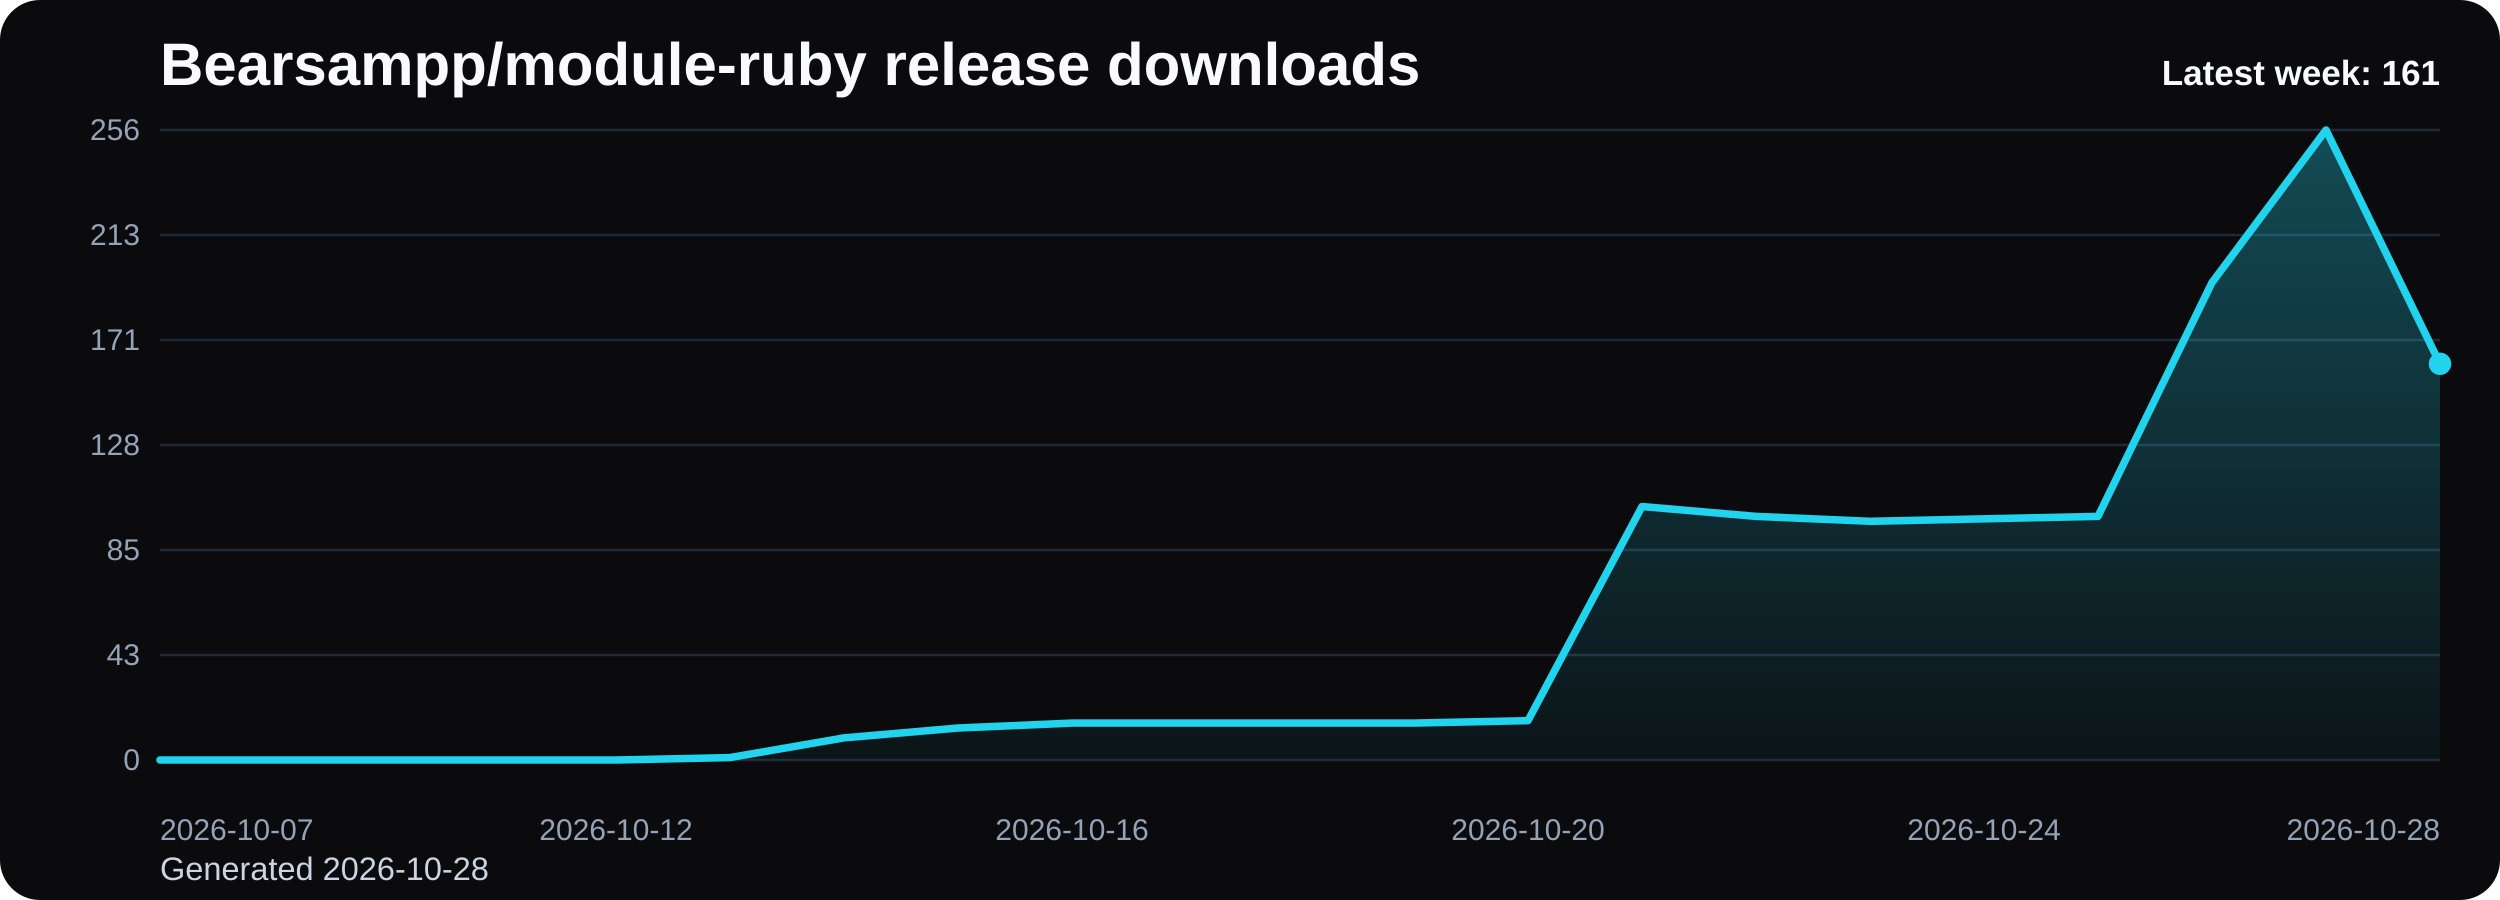
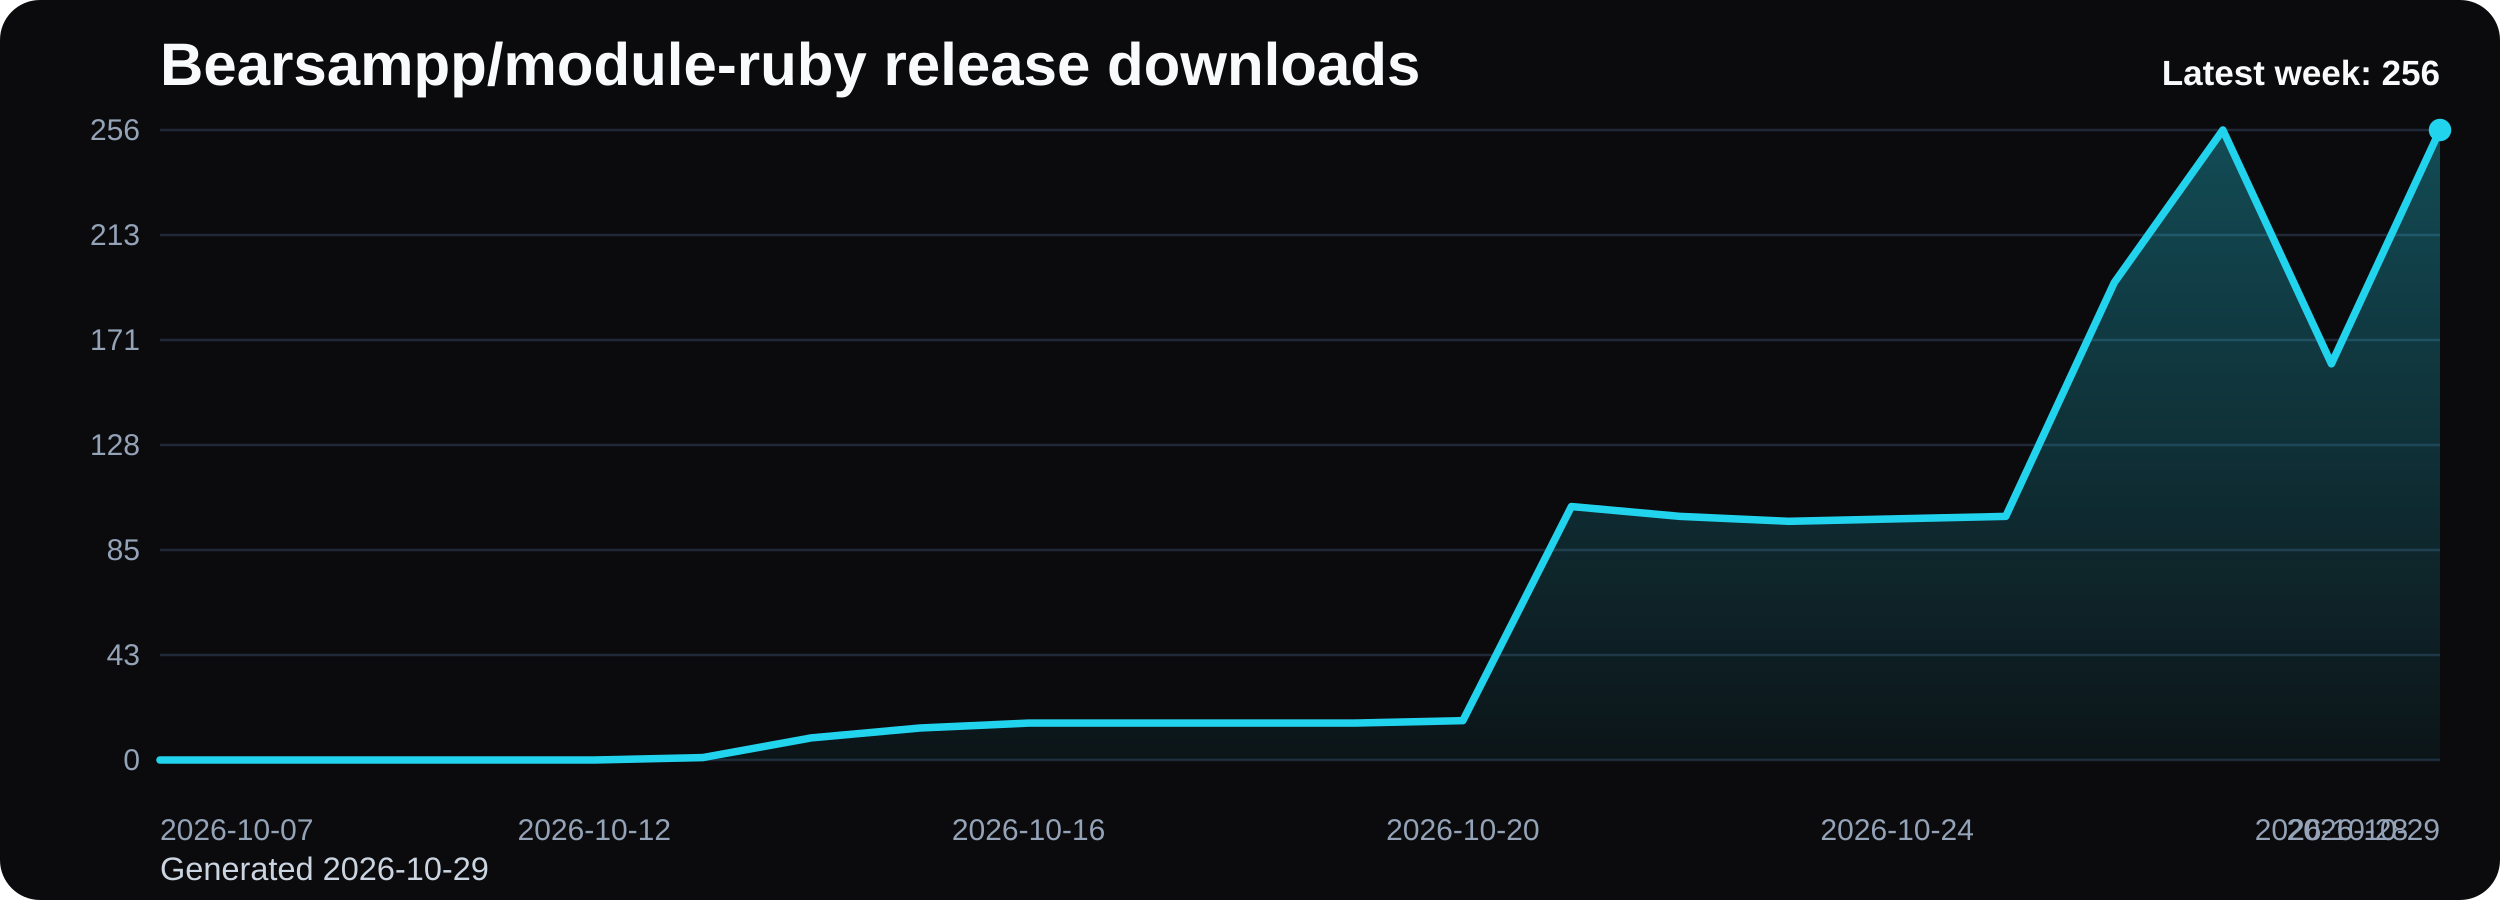
<svg xmlns="http://www.w3.org/2000/svg" viewBox="0 0 1000 360" role="img" aria-label="Bearsampp/module-ruby release downloads chart">
  <defs>
    <linearGradient id="fill-weekly-black" x1="0" y1="0" x2="0" y2="1">
      <stop offset="0%" stop-color="#22d3ee" stop-opacity="0.32" />
      <stop offset="100%" stop-color="#22d3ee" stop-opacity="0.05" />
    </linearGradient>
    <style>
      .bg { fill: #0b0b0d; }
      .title { font: 700 24px Arial, sans-serif; fill: #f8fafc; }
      .sub { font: 400 13px Arial, sans-serif; fill: #cbd5e1; }
      .grid { stroke: #1f2937; stroke-width: 1; }
      .axis { font: 400 12px Arial, sans-serif; fill: #94a3b8; }
      .line { fill: none; stroke: #22d3ee; stroke-width: 3; stroke-linecap: round; stroke-linejoin: round; }
      .dot { fill: #22d3ee; }
      .value { font: 600 11px Arial, sans-serif; fill: #cbd5e1; }
      .latest { font: 700 14px Arial, sans-serif; fill: #f8fafc; }
    </style>
  </defs>
  <rect class="bg" x="0" y="0" width="1000" height="360" rx="16" />
  <text class="title" x="64" y="34">Bearsampp/module-ruby release downloads</text>
-   <text class="sub" x="64" y="352">Generated 2026-10-28</text>
+   <text class="sub" x="64" y="352">Generated 2026-10-29</text>
  <line x1="64" y1="52.00" x2="976" y2="52.00" class="grid" />
  <text x="56" y="56.00" text-anchor="end" class="axis">256</text>
  <line x1="64" y1="94.00" x2="976" y2="94.00" class="grid" />
  <text x="56" y="98.00" text-anchor="end" class="axis">213</text>
  <line x1="64" y1="136.00" x2="976" y2="136.00" class="grid" />
  <text x="56" y="140.00" text-anchor="end" class="axis">171</text>
  <line x1="64" y1="178.00" x2="976" y2="178.00" class="grid" />
  <text x="56" y="182.00" text-anchor="end" class="axis">128</text>
  <line x1="64" y1="220.00" x2="976" y2="220.00" class="grid" />
  <text x="56" y="224.00" text-anchor="end" class="axis">85</text>
  <line x1="64" y1="262.00" x2="976" y2="262.00" class="grid" />
  <text x="56" y="266.00" text-anchor="end" class="axis">43</text>
  <line x1="64" y1="304.00" x2="976" y2="304.00" class="grid" />
  <text x="56" y="308.00" text-anchor="end" class="axis">0</text>
-   <path d="M 64.00 304 L 64.00 304.00 L 109.60 304.00 L 155.20 304.00 L 200.80 304.00 L 246.40 304.00 L 292.00 303.02 L 337.60 295.14 L 383.20 291.20 L 428.80 289.23 L 474.40 289.23 L 520.00 289.23 L 565.60 289.23 L 611.20 288.25 L 656.80 202.61 L 702.40 206.55 L 748.00 208.52 L 793.60 207.53 L 839.20 206.55 L 884.80 113.03 L 930.40 52.00 L 976.00 145.52 L 976.00 304 Z" fill="url(#fill-weekly-black)" />
-   <polyline class="line" points="64.00,304.00 109.60,304.00 155.20,304.00 200.80,304.00 246.40,304.00 292.00,303.02 337.60,295.14 383.20,291.20 428.80,289.23 474.40,289.23 520.00,289.23 565.60,289.23 611.20,288.25 656.80,202.61 702.40,206.55 748.00,208.52 793.60,207.53 839.20,206.55 884.80,113.03 930.40,52.00 976.00,145.52" />
-   <circle class="dot" cx="976.00" cy="145.52" r="4.5" />
+   <path d="M 64.00 304 L 64.00 304.00 L 107.43 304.00 L 150.86 304.00 L 194.29 304.00 L 237.71 304.00 L 281.14 303.02 L 324.57 295.14 L 368.00 291.20 L 411.43 289.23 L 454.86 289.23 L 498.29 289.23 L 541.71 289.23 L 585.14 288.25 L 628.57 202.61 L 672.00 206.55 L 715.43 208.52 L 758.86 207.53 L 802.29 206.55 L 845.71 113.03 L 889.14 52.00 L 932.57 145.52 L 976.00 52.00 L 976.00 304 Z" fill="url(#fill-weekly-black)" />
+   <polyline class="line" points="64.00,304.00 107.43,304.00 150.86,304.00 194.29,304.00 237.71,304.00 281.14,303.02 324.57,295.14 368.00,291.20 411.43,289.23 454.86,289.23 498.29,289.23 541.71,289.23 585.14,288.25 628.57,202.61 672.00,206.55 715.43,208.52 758.86,207.53 802.29,206.55 845.71,113.03 889.14,52.00 932.57,145.52 976.00,52.00" />
+   <circle class="dot" cx="976.00" cy="52.00" r="4.5" />
  <text class="axis" x="64.00" y="336" text-anchor="start">2026-10-07</text>
-   <text class="axis" x="246.40" y="336" text-anchor="middle">2026-10-12</text>
-   <text class="axis" x="428.80" y="336" text-anchor="middle">2026-10-16</text>
-   <text class="axis" x="611.20" y="336" text-anchor="middle">2026-10-20</text>
-   <text class="axis" x="793.60" y="336" text-anchor="middle">2026-10-24</text>
-   <text class="axis" x="976.00" y="336" text-anchor="end">2026-10-28</text>
-   <text class="latest" x="976" y="34" text-anchor="end">Latest week: 161</text>
+   <text class="axis" x="237.71" y="336" text-anchor="middle">2026-10-12</text>
+   <text class="axis" x="411.43" y="336" text-anchor="middle">2026-10-16</text>
+   <text class="axis" x="585.14" y="336" text-anchor="middle">2026-10-20</text>
+   <text class="axis" x="758.86" y="336" text-anchor="middle">2026-10-24</text>
+   <text class="axis" x="932.57" y="336" text-anchor="middle">2026-10-28</text>
+   <text class="axis" x="976.00" y="336" text-anchor="end">2026-10-29</text>
+   <text class="latest" x="976" y="34" text-anchor="end">Latest week: 256</text>
</svg>
